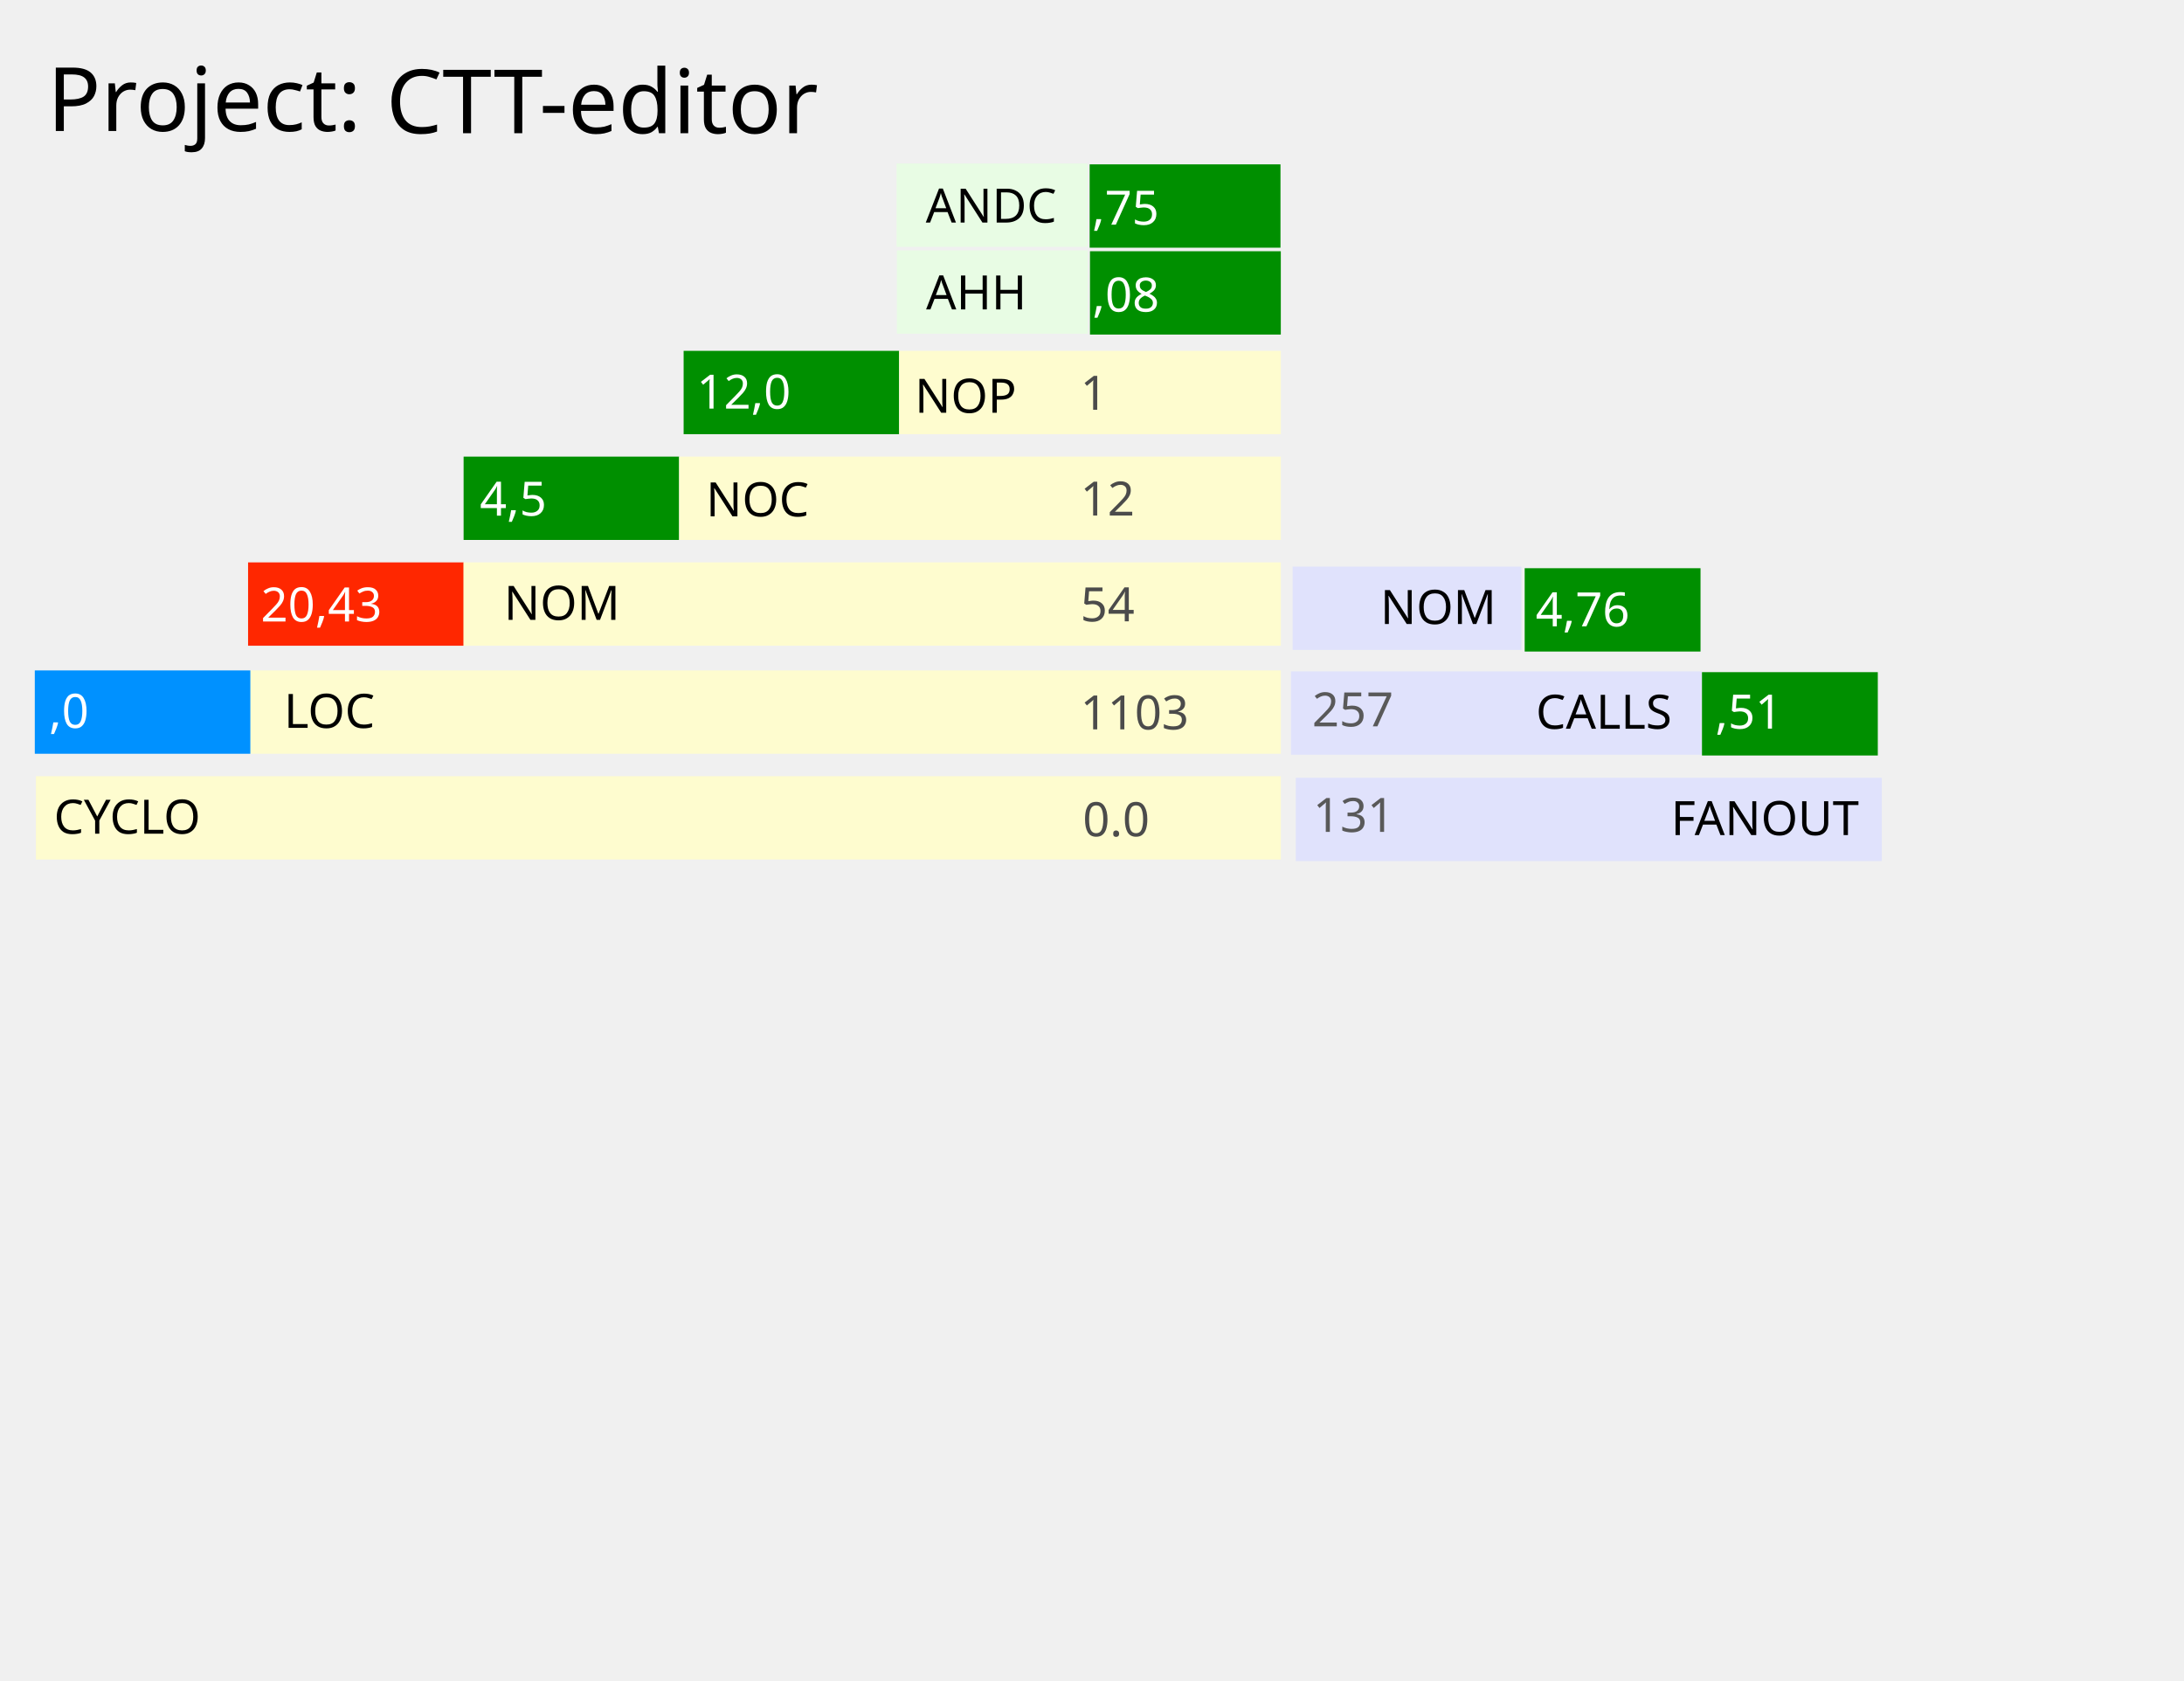
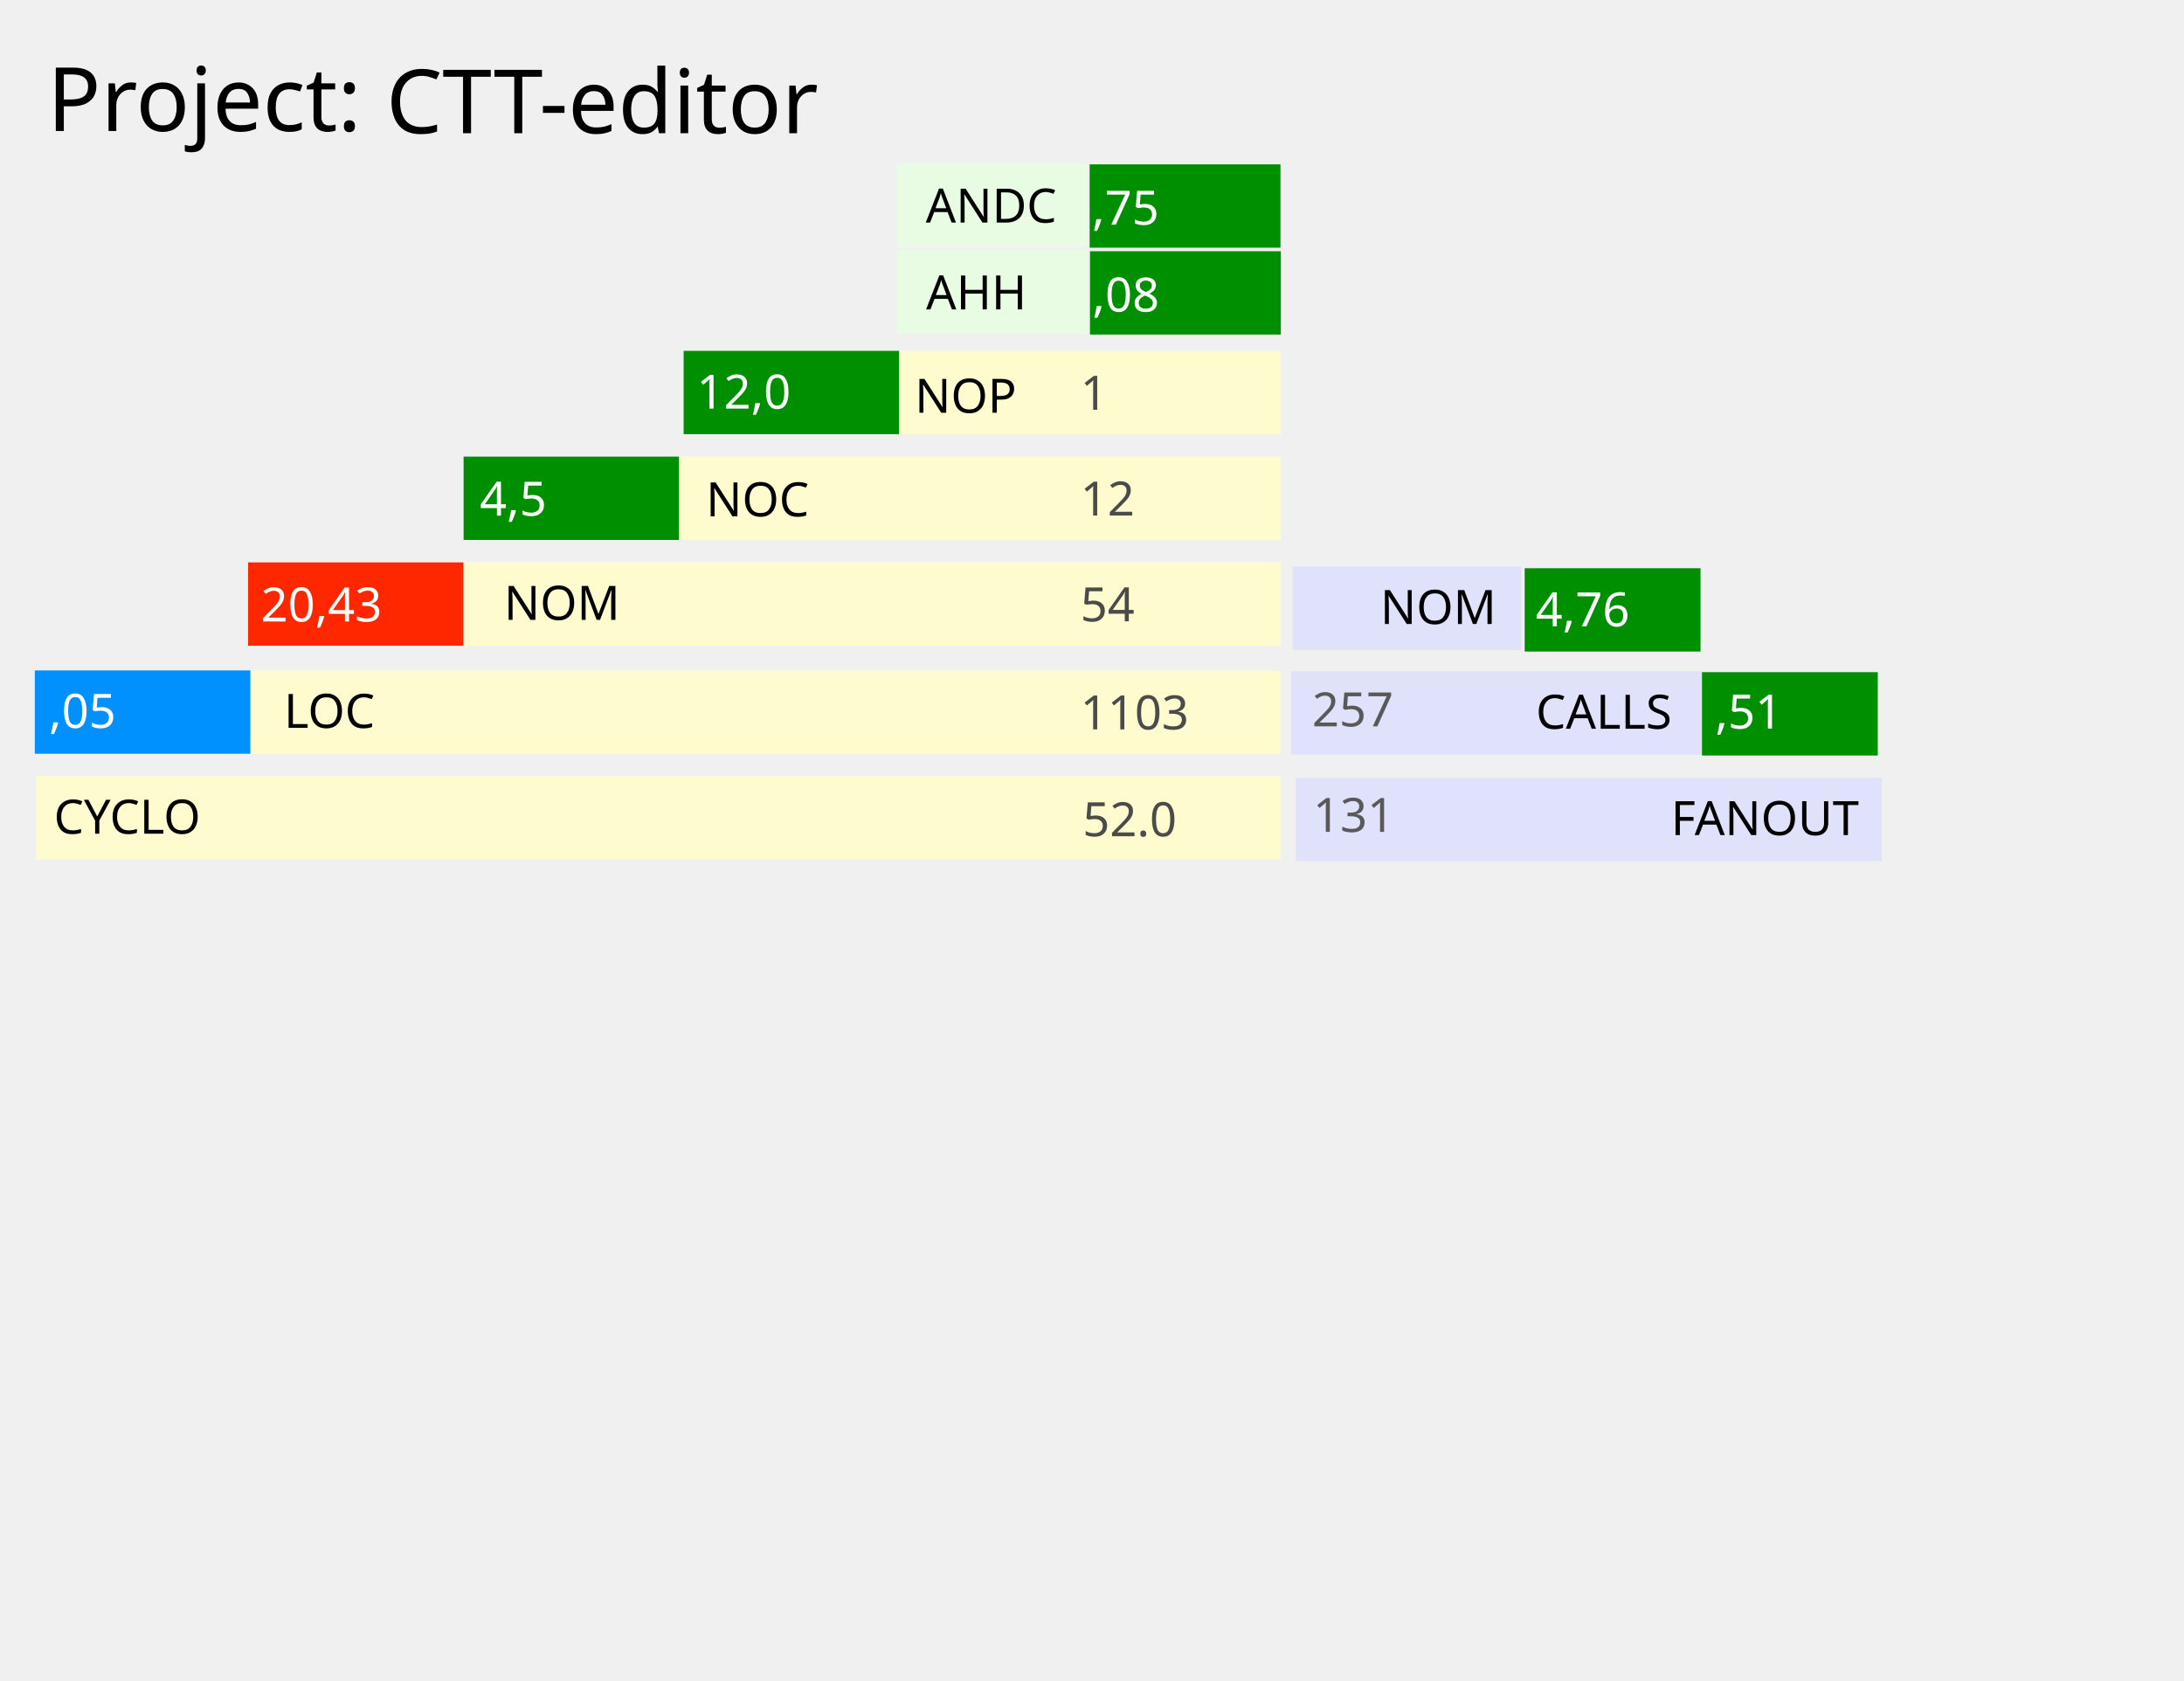
<svg xmlns="http://www.w3.org/2000/svg" xmlns:xlink="http://www.w3.org/1999/xlink" height="200mm" id="svg8" version="1.1" viewBox="0 0 260 200" width="260mm">
  <defs id="defs2">
    <linearGradient id="linearGradient840">
      <stop id="stop836" offset="0" style="stop-color:#000000;stop-opacity:1;" />
      <stop id="stop838" offset="1" style="stop-color:#000000;stop-opacity:0;" />
    </linearGradient>
    <linearGradient gradientUnits="userSpaceOnUse" id="linearGradient842" x1="33.221" x2="113.455" xlink:href="#linearGradient840" y1="-139.545" y2="-139.545" />
  </defs>
  <g id="layer1" transform="translate(0,-97)">
    <rect height="9.919" id="rect826" style="fill:#008f00;fill-opacity:1;stroke:none;stroke-width:0.14;stroke-miterlimit:4;stroke-dasharray:none;stroke-opacity:1" width="25.658" x="81.384" y="138.762" />
    <rect height="9.919" id="rect826-1" style="fill:#fefccf;fill-opacity:1;stroke:none;stroke-width:0.186;stroke-miterlimit:4;stroke-dasharray:none;stroke-opacity:1" width="45.436" x="107.041" y="138.762" />
    <text id="text1141" style="font-style:normal;font-weight:normal;font-size:10.583px;line-height:1.25;font-family:sans-serif;letter-spacing:0px;word-spacing:0px;fill:#000000;fill-opacity:1;stroke:none;stroke-width:0.265" x="108.912" xml:space="preserve" y="146.135">
      <tspan id="tspan1139" style="stroke-width:0.265" x="108.912" y="146.135">
        <tspan id="tspan1137" style="font-size:5.644px;fill:#000000;fill-opacity:1;stroke-width:0.265" x="108.912" y="146.135">NOP</tspan>
      </tspan>
    </text>
    <text id="text1115" style="font-style:normal;font-weight:normal;font-size:10.583px;line-height:1.25;font-family:sans-serif;letter-spacing:0px;word-spacing:0px;fill:#4b4b4b;fill-opacity:1;stroke:none;stroke-width:0.265" x="128.623" xml:space="preserve" y="145.776">
      <tspan id="tspan1113" style="fill:#4b4b4b;fill-opacity:1;stroke-width:0.265" x="128.623" y="145.776">
        <tspan id="tspan1111" style="font-size:5.644px;fill:#4b4b4b;fill-opacity:1;stroke-width:0.265" x="128.623" y="145.776">1</tspan>
      </tspan>
    </text>
    <rect height="9.919" id="rect826-2" style="fill:#008f00;fill-opacity:1;stroke:none;stroke-width:0.14;stroke-miterlimit:4;stroke-dasharray:none;stroke-opacity:1" width="25.658" x="55.191" y="151.353" />
    <rect height="9.919" id="rect826-1-8" style="fill:#fefccf;fill-opacity:1;stroke:none;stroke-width:0.234;stroke-miterlimit:4;stroke-dasharray:none;stroke-opacity:1" width="71.628" x="80.849" y="151.353" />
    <text id="text1129" style="font-style:normal;font-weight:normal;font-size:10.583px;line-height:1.25;font-family:sans-serif;letter-spacing:0px;word-spacing:0px;fill:#000000;fill-opacity:1;stroke:none;stroke-width:0.265" x="84.056" xml:space="preserve" y="158.459">
      <tspan id="tspan1127" style="stroke-width:0.265" x="84.056" y="158.459">
        <tspan id="tspan1123" style="font-size:5.644px;fill:#000000;fill-opacity:1;stroke-width:0.265" x="84.056" y="158.459">NOC</tspan>
        <tspan dx="0" id="tspan1125" style="font-size:5.644px;fill:#000000;fill-opacity:1;stroke-width:0.265" x="96.668" y="158.459" />
      </tspan>
    </text>
    <text id="text1135" style="font-style:normal;font-weight:normal;font-size:10.583px;line-height:1.25;font-family:sans-serif;letter-spacing:0px;word-spacing:0px;fill:#4b4b4b;fill-opacity:1;stroke:none;stroke-width:0.265" x="128.623" xml:space="preserve" y="158.367">
      <tspan id="tspan1133" style="fill:#4b4b4b;fill-opacity:1;stroke-width:0.265" x="128.623" y="158.367">
        <tspan id="tspan1131" style="font-size:5.644px;fill:#4b4b4b;fill-opacity:1;stroke-width:0.265" x="128.623" y="158.367">12</tspan>
      </tspan>
    </text>
    <text id="text1177" style="font-style:normal;font-weight:normal;font-size:10.583px;line-height:1.25;font-family:sans-serif;letter-spacing:0px;word-spacing:0px;fill:#ffffff;fill-opacity:1;stroke:none;stroke-width:0.265" x="82.944" xml:space="preserve" y="145.642">
      <tspan id="tspan1175" style="stroke-width:0.265" x="82.944" y="145.642">
        <tspan id="tspan1173" style="font-size:5.644px;fill:#ffffff;fill-opacity:1;stroke-width:0.265" x="82.944" y="145.642">12,0</tspan>
      </tspan>
    </text>
    <text id="text1121" style="font-style:normal;font-weight:normal;font-size:10.583px;line-height:1.25;font-family:sans-serif;letter-spacing:0px;word-spacing:0px;fill:#ffffff;fill-opacity:1;stroke:none;stroke-width:0.265" x="57.11" xml:space="preserve" y="158.383">
      <tspan id="tspan1119" style="stroke-width:0.265" x="57.11" y="158.383">
        <tspan id="tspan1117" style="font-size:5.644px;fill:#ffffff;fill-opacity:1;stroke-width:0.265" x="57.11" y="158.383">4,5</tspan>
      </tspan>
    </text>
    <rect height="9.919" id="rect826-2-8" style="fill:#ff2700;fill-opacity:1;stroke:none;stroke-width:0.14;stroke-miterlimit:4;stroke-dasharray:none;stroke-opacity:1" width="25.658" x="29.533" y="163.944" />
    <rect height="9.919" id="rect826-1-8-9" style="fill:#fefccf;fill-opacity:1;stroke:none;stroke-width:0.272;stroke-miterlimit:4;stroke-dasharray:none;stroke-opacity:1" width="97.286" x="55.191" y="163.944" />
    <text id="text1159" style="font-style:normal;font-weight:normal;font-size:10.583px;line-height:1.25;font-family:sans-serif;letter-spacing:0px;word-spacing:0px;fill:#000000;fill-opacity:1;stroke:none;stroke-width:0.265" x="60.002" xml:space="preserve" y="170.783">
      <tspan id="tspan1157" style="stroke-width:0.265" x="60.002" y="170.783">
        <tspan id="tspan1155" style="font-size:5.644px;fill:#000000;fill-opacity:1;stroke-width:0.265" x="60.002" y="170.783">NOM</tspan>
      </tspan>
    </text>
    <text id="text1171" style="font-style:normal;font-weight:normal;font-size:10.583px;line-height:1.25;font-family:sans-serif;letter-spacing:0px;word-spacing:0px;fill:#4b4b4b;fill-opacity:1;stroke:none;stroke-width:0.265" x="128.623" xml:space="preserve" y="170.958">
      <tspan id="tspan1169" style="fill:#4b4b4b;fill-opacity:1;stroke-width:0.265" x="128.623" y="170.958">
        <tspan id="tspan1167" style="font-size:5.644px;fill:#4b4b4b;fill-opacity:1;stroke-width:0.265" x="128.623" y="170.958">54</tspan>
      </tspan>
    </text>
    <text id="text1153" style="font-style:normal;font-weight:normal;font-size:10.583px;line-height:1.25;font-family:sans-serif;letter-spacing:0px;word-spacing:0px;fill:#ffffff;fill-opacity:1;stroke:none;stroke-width:0.265" x="31.051" xml:space="preserve" y="170.974">
      <tspan id="tspan1151" style="stroke-width:0.265" x="31.051" y="170.974">
        <tspan id="tspan1149" style="font-size:5.644px;fill:#ffffff;fill-opacity:1;stroke-width:0.265" x="31.051" y="170.974">20,43</tspan>
      </tspan>
    </text>
    <rect height="9.919" id="rect826-1-8-9-3" style="fill:#fefccf;fill-opacity:1;stroke:none;stroke-width:0.306;stroke-miterlimit:4;stroke-dasharray:none;stroke-opacity:1" width="122.677" x="29.801" y="176.803" />
    <text id="text1147" style="font-style:normal;font-weight:normal;font-size:10.583px;line-height:1.25;font-family:sans-serif;letter-spacing:0px;word-spacing:0px;fill:#000000;fill-opacity:1;stroke:none;stroke-width:0.265" x="33.81" xml:space="preserve" y="183.642">
      <tspan id="tspan1145" style="stroke-width:0.265" x="33.81" y="183.642">
        <tspan id="tspan1143" style="font-size:5.644px;fill:#000000;fill-opacity:1;stroke-width:0.265" x="33.81" y="183.642">LOC</tspan>
      </tspan>
    </text>
    <text id="text1165" style="font-style:normal;font-weight:normal;font-size:10.583px;line-height:1.25;font-family:sans-serif;letter-spacing:0px;word-spacing:0px;fill:#4b4b4b;fill-opacity:1;stroke:none;stroke-width:0.265" x="128.623" xml:space="preserve" y="183.817">
      <tspan id="tspan1163" style="fill:#4b4b4b;fill-opacity:1;stroke-width:0.265" x="128.623" y="183.817">
        <tspan id="tspan1161" style="font-size:5.644px;fill:#4b4b4b;fill-opacity:1;stroke-width:0.265" x="128.623" y="183.817">1103</tspan>
      </tspan>
    </text>
    <text id="text1199" style="font-style:normal;font-weight:normal;font-size:10.583px;line-height:1.25;font-family:sans-serif;letter-spacing:0px;word-spacing:0px;fill:#000000;fill-opacity:1;stroke:none;stroke-width:0.265" x="5.613" xml:space="preserve" y="112.594">
      <tspan id="tspan1197" style="stroke-width:0.265" x="5.613" y="112.594">
        <tspan id="tspan1195" style="stroke-width:0.265" x="5.613" y="112.594">Project:</tspan>
      </tspan>
    </text>
    <text id="text1205" style="font-style:normal;font-weight:normal;font-size:10.583px;line-height:1.25;font-family:sans-serif;letter-spacing:0px;word-spacing:0px;fill:#000000;fill-opacity:1;stroke:none;stroke-width:0.265" x="45.97" xml:space="preserve" y="112.861">
      <tspan id="tspan1203" style="stroke-width:0.265" x="45.97" y="112.861">
        <tspan id="tspan1201" style="stroke-width:0.265" x="45.97" y="112.861">CTT-editor</tspan>
      </tspan>
    </text>
    <rect height="9.919" id="rect826-2-8-3" style="fill:#0091ff;fill-opacity:1;stroke:none;stroke-width:0.14;stroke-miterlimit:4;stroke-dasharray:none;stroke-opacity:1" width="25.658" x="4.143" y="176.803" />
    <text id="text1153-8" style="font-style:normal;font-weight:normal;font-size:5.644px;line-height:1.25;font-family:sans-serif;letter-spacing:0px;word-spacing:0px;fill:#ffffff;fill-opacity:1;stroke:none;stroke-width:0.265" x="5.834" xml:space="preserve" y="183.64">
-       <tspan id="tspan1151-1" style="stroke-width:0.265" x="5.834" y="183.64">,0<tspan id="tspan1149-5" style="font-size:5.644px;fill:#ffffff;fill-opacity:1;stroke-width:0.265" x="5.834" y="183.64" />
+       <tspan id="tspan1151-1" style="stroke-width:0.265" x="5.834" y="183.64">,05<tspan id="tspan1149-5" style="font-size:5.644px;fill:#ffffff;fill-opacity:1;stroke-width:0.265" x="5.834" y="183.64" />
      </tspan>
    </text>
    <rect height="9.919" id="rect826-1-8-9-3-9" style="fill:#fefccf;fill-opacity:1;stroke:none;stroke-width:0.336;stroke-miterlimit:4;stroke-dasharray:none;stroke-opacity:1" width="148.201" x="4.276" y="189.394" />
    <text id="text1147-3" style="font-style:normal;font-weight:normal;font-size:5.644px;line-height:1.25;font-family:sans-serif;letter-spacing:0px;word-spacing:0px;fill:#000000;fill-opacity:1;stroke:none;stroke-width:0.265" x="6.415" xml:space="preserve" y="196.233">
      <tspan id="tspan1145-6" style="stroke-width:0.265" x="6.415" y="196.233">CYCLO<tspan id="tspan1143-7" style="font-size:5.644px;fill:#000000;fill-opacity:1;stroke-width:0.265" x="6.415" y="196.233" />
      </tspan>
    </text>
    <text id="text1165-5" style="font-style:normal;font-weight:normal;font-size:10.583px;line-height:1.25;font-family:sans-serif;letter-spacing:0px;word-spacing:0px;fill:#4b4b4b;fill-opacity:1;stroke:none;stroke-width:0.265" x="128.89" xml:space="preserve" y="196.541">
      <tspan id="tspan1163-8" style="fill:#4b4b4b;fill-opacity:1;stroke-width:0.265" x="128.89" y="196.541">
-         <tspan id="tspan1161-8" style="font-size:5.644px;fill:#4b4b4b;fill-opacity:1;stroke-width:0.265" x="128.89" y="196.541">0.0</tspan>
+         <tspan id="tspan1161-8" style="font-size:5.644px;fill:#4b4b4b;fill-opacity:1;stroke-width:0.265" x="128.89" y="196.541">52.0</tspan>
      </tspan>
    </text>
    <rect height="9.919" id="rect826-1-7" style="fill:#008f00;fill-opacity:1;stroke:none;stroke-width:0.132;stroke-miterlimit:4;stroke-dasharray:none;stroke-opacity:1" width="22.718" x="129.759" y="126.905" />
    <rect height="9.919" id="rect826-1-7-6" style="fill:#e8fce4;fill-opacity:1;stroke:none;stroke-width:0.132;stroke-miterlimit:4;stroke-dasharray:none;stroke-opacity:1" width="22.718" x="106.774" y="126.801" />
    <text id="text4037" style="font-style:normal;font-weight:normal;font-size:5.644px;line-height:1.25;font-family:sans-serif;letter-spacing:0px;word-spacing:0px;fill:#000000;fill-opacity:1;stroke:none;stroke-width:0.265" x="110.249" xml:space="preserve" y="133.832">
      <tspan id="tspan4035" style="stroke-width:0.265" x="110.249" y="133.832">AHH</tspan>
    </text>
    <text id="text4037-7" style="font-style:normal;font-weight:normal;font-size:5.644px;line-height:1.25;font-family:sans-serif;letter-spacing:0px;word-spacing:0px;fill:#ffffff;fill-opacity:1;stroke:none;stroke-width:0.265" x="130.055" xml:space="preserve" y="134.085">
      <tspan id="tspan4035-5" style="fill:#ffffff;fill-opacity:1;stroke-width:0.265" x="130.055" y="134.085">,08</tspan>
    </text>
    <rect height="9.919" id="rect826-1-7-2" style="fill:#008f00;fill-opacity:1;stroke:none;stroke-width:0.132;stroke-miterlimit:4;stroke-dasharray:none;stroke-opacity:1" width="22.718" x="129.72" y="116.564" />
    <rect height="9.919" id="rect826-1-7-6-3" style="fill:#e8fce4;fill-opacity:1;stroke:none;stroke-width:0.132;stroke-miterlimit:4;stroke-dasharray:none;stroke-opacity:1" width="22.718" x="106.735" y="116.459" />
    <text id="text4037-2" style="font-style:normal;font-weight:normal;font-size:5.644px;line-height:1.25;font-family:sans-serif;letter-spacing:0px;word-spacing:0px;fill:#000000;fill-opacity:1;stroke:none;stroke-width:0.265" x="110.21" xml:space="preserve" y="123.49">
      <tspan id="tspan4035-0" style="stroke-width:0.265" x="110.21" y="123.49">ANDC</tspan>
    </text>
    <text id="text4037-7-3" style="font-style:normal;font-weight:normal;font-size:5.644px;line-height:1.25;font-family:sans-serif;letter-spacing:0px;word-spacing:0px;fill:#ffffff;fill-opacity:1;stroke:none;stroke-width:0.265" x="130.016" xml:space="preserve" y="123.743">
      <tspan id="tspan4035-5-6" style="fill:#ffffff;fill-opacity:1;stroke-width:0.265" x="130.016" y="123.743">,75</tspan>
    </text>
    <rect height="9.919" id="rect826-1-8-9-3-8" style="fill:#e0e2fc;fill-opacity:1;stroke:none;stroke-width:0.193;stroke-miterlimit:4;stroke-dasharray:none;stroke-opacity:1" width="48.895" x="153.695" y="176.92" />
    <rect height="9.919" id="rect826-1-8-9-3-8-5" style="fill:#e0e2fc;fill-opacity:1;stroke:none;stroke-width:0.144;stroke-miterlimit:4;stroke-dasharray:none;stroke-opacity:1" width="27.238" x="153.884" y="164.447" />
    <rect height="9.919" id="rect826-1-8-9-3-8-5-0" style="fill:#e0e2fc;fill-opacity:1;stroke:none;stroke-width:0.231;stroke-miterlimit:4;stroke-dasharray:none;stroke-opacity:1" width="69.76" x="154.262" y="189.582" />
    <text id="text1159-9" style="font-style:normal;font-weight:normal;font-size:10.583px;line-height:1.25;font-family:sans-serif;letter-spacing:0px;word-spacing:0px;fill:#000000;fill-opacity:1;stroke:none;stroke-width:0.265" x="164.325" xml:space="preserve" y="171.272">
      <tspan id="tspan1157-2" style="stroke-width:0.265" x="164.325" y="171.272">
        <tspan id="tspan1155-5" style="font-size:5.644px;fill:#000000;fill-opacity:1;stroke-width:0.265" x="164.325" y="171.272">NOM</tspan>
      </tspan>
    </text>
    <text id="text1159-9-1" style="font-style:normal;font-weight:normal;font-size:10.583px;line-height:1.25;font-family:sans-serif;letter-spacing:0px;word-spacing:0px;fill:#000000;fill-opacity:1;stroke:none;stroke-width:0.265" x="182.845" xml:space="preserve" y="183.745">
      <tspan id="tspan1157-2-7" style="font-size:5.644px;stroke-width:0.265" x="182.845" y="183.745">CALLS</tspan>
    </text>
    <text id="text1159-9-1-7" style="font-style:normal;font-weight:normal;font-size:10.583px;line-height:1.25;font-family:sans-serif;letter-spacing:0px;word-spacing:0px;fill:#000000;fill-opacity:1;stroke:none;stroke-width:0.265" x="198.92" xml:space="preserve" y="196.407">
      <tspan id="tspan1157-2-7-8" style="font-size:5.644px;stroke-width:0.265" x="198.92" y="196.407">FANOUT</tspan>
    </text>
    <rect height="9.919" id="rect826-24" style="fill:#008f00;fill-opacity:1;stroke:none;stroke-width:0.126;stroke-miterlimit:4;stroke-dasharray:none;stroke-opacity:1" width="20.933" x="181.51" y="164.636" />
    <rect height="9.919" id="rect826-24-4" style="fill:#008f00;fill-opacity:1;stroke:none;stroke-width:0.126;stroke-miterlimit:4;stroke-dasharray:none;stroke-opacity:1" width="20.933" x="202.615" y="177.009" />
    <text id="text1159-9-1-9" style="font-style:normal;font-weight:normal;font-size:10.583px;line-height:1.25;font-family:sans-serif;letter-spacing:0px;word-spacing:0px;fill:#000000;fill-opacity:1;stroke:none;stroke-width:0.265" x="156.202" xml:space="preserve" y="183.461">
      <tspan id="tspan1157-2-7-7" style="font-size:5.644px;fill:#595959;fill-opacity:1;stroke-width:0.265" x="156.202" y="183.461">257</tspan>
    </text>
    <text id="text1159-9-1-9-3" style="font-style:normal;font-weight:normal;font-size:10.583px;line-height:1.25;font-family:sans-serif;letter-spacing:0px;word-spacing:0px;fill:#000000;fill-opacity:1;stroke:none;stroke-width:0.265" x="156.316" xml:space="preserve" y="196.022">
      <tspan id="tspan1157-2-7-7-3" style="font-size:5.644px;fill:#595959;fill-opacity:1;stroke-width:0.265" x="156.316" y="196.022">131</tspan>
    </text>
    <text id="text4037-7-3-7" style="font-style:normal;font-weight:normal;font-size:5.644px;line-height:1.25;font-family:sans-serif;letter-spacing:0px;word-spacing:0px;fill:#ffffff;fill-opacity:1;stroke:none;stroke-width:0.265" x="204.206" xml:space="preserve" y="183.728">
      <tspan id="tspan4035-5-6-8" style="fill:#ffffff;fill-opacity:1;stroke-width:0.265" x="204.206" y="183.728">,51</tspan>
    </text>
    <text id="text4037-7-3-7-2" style="font-style:normal;font-weight:normal;font-size:5.644px;line-height:1.25;font-family:sans-serif;letter-spacing:0px;word-spacing:0px;fill:#ffffff;fill-opacity:1;stroke:none;stroke-width:0.265" x="182.806" xml:space="preserve" y="171.557">
      <tspan id="tspan4035-5-6-8-8" style="fill:#ffffff;fill-opacity:1;stroke-width:0.265" x="182.806" y="171.557">4,76</tspan>
    </text>
  </g>
</svg>
